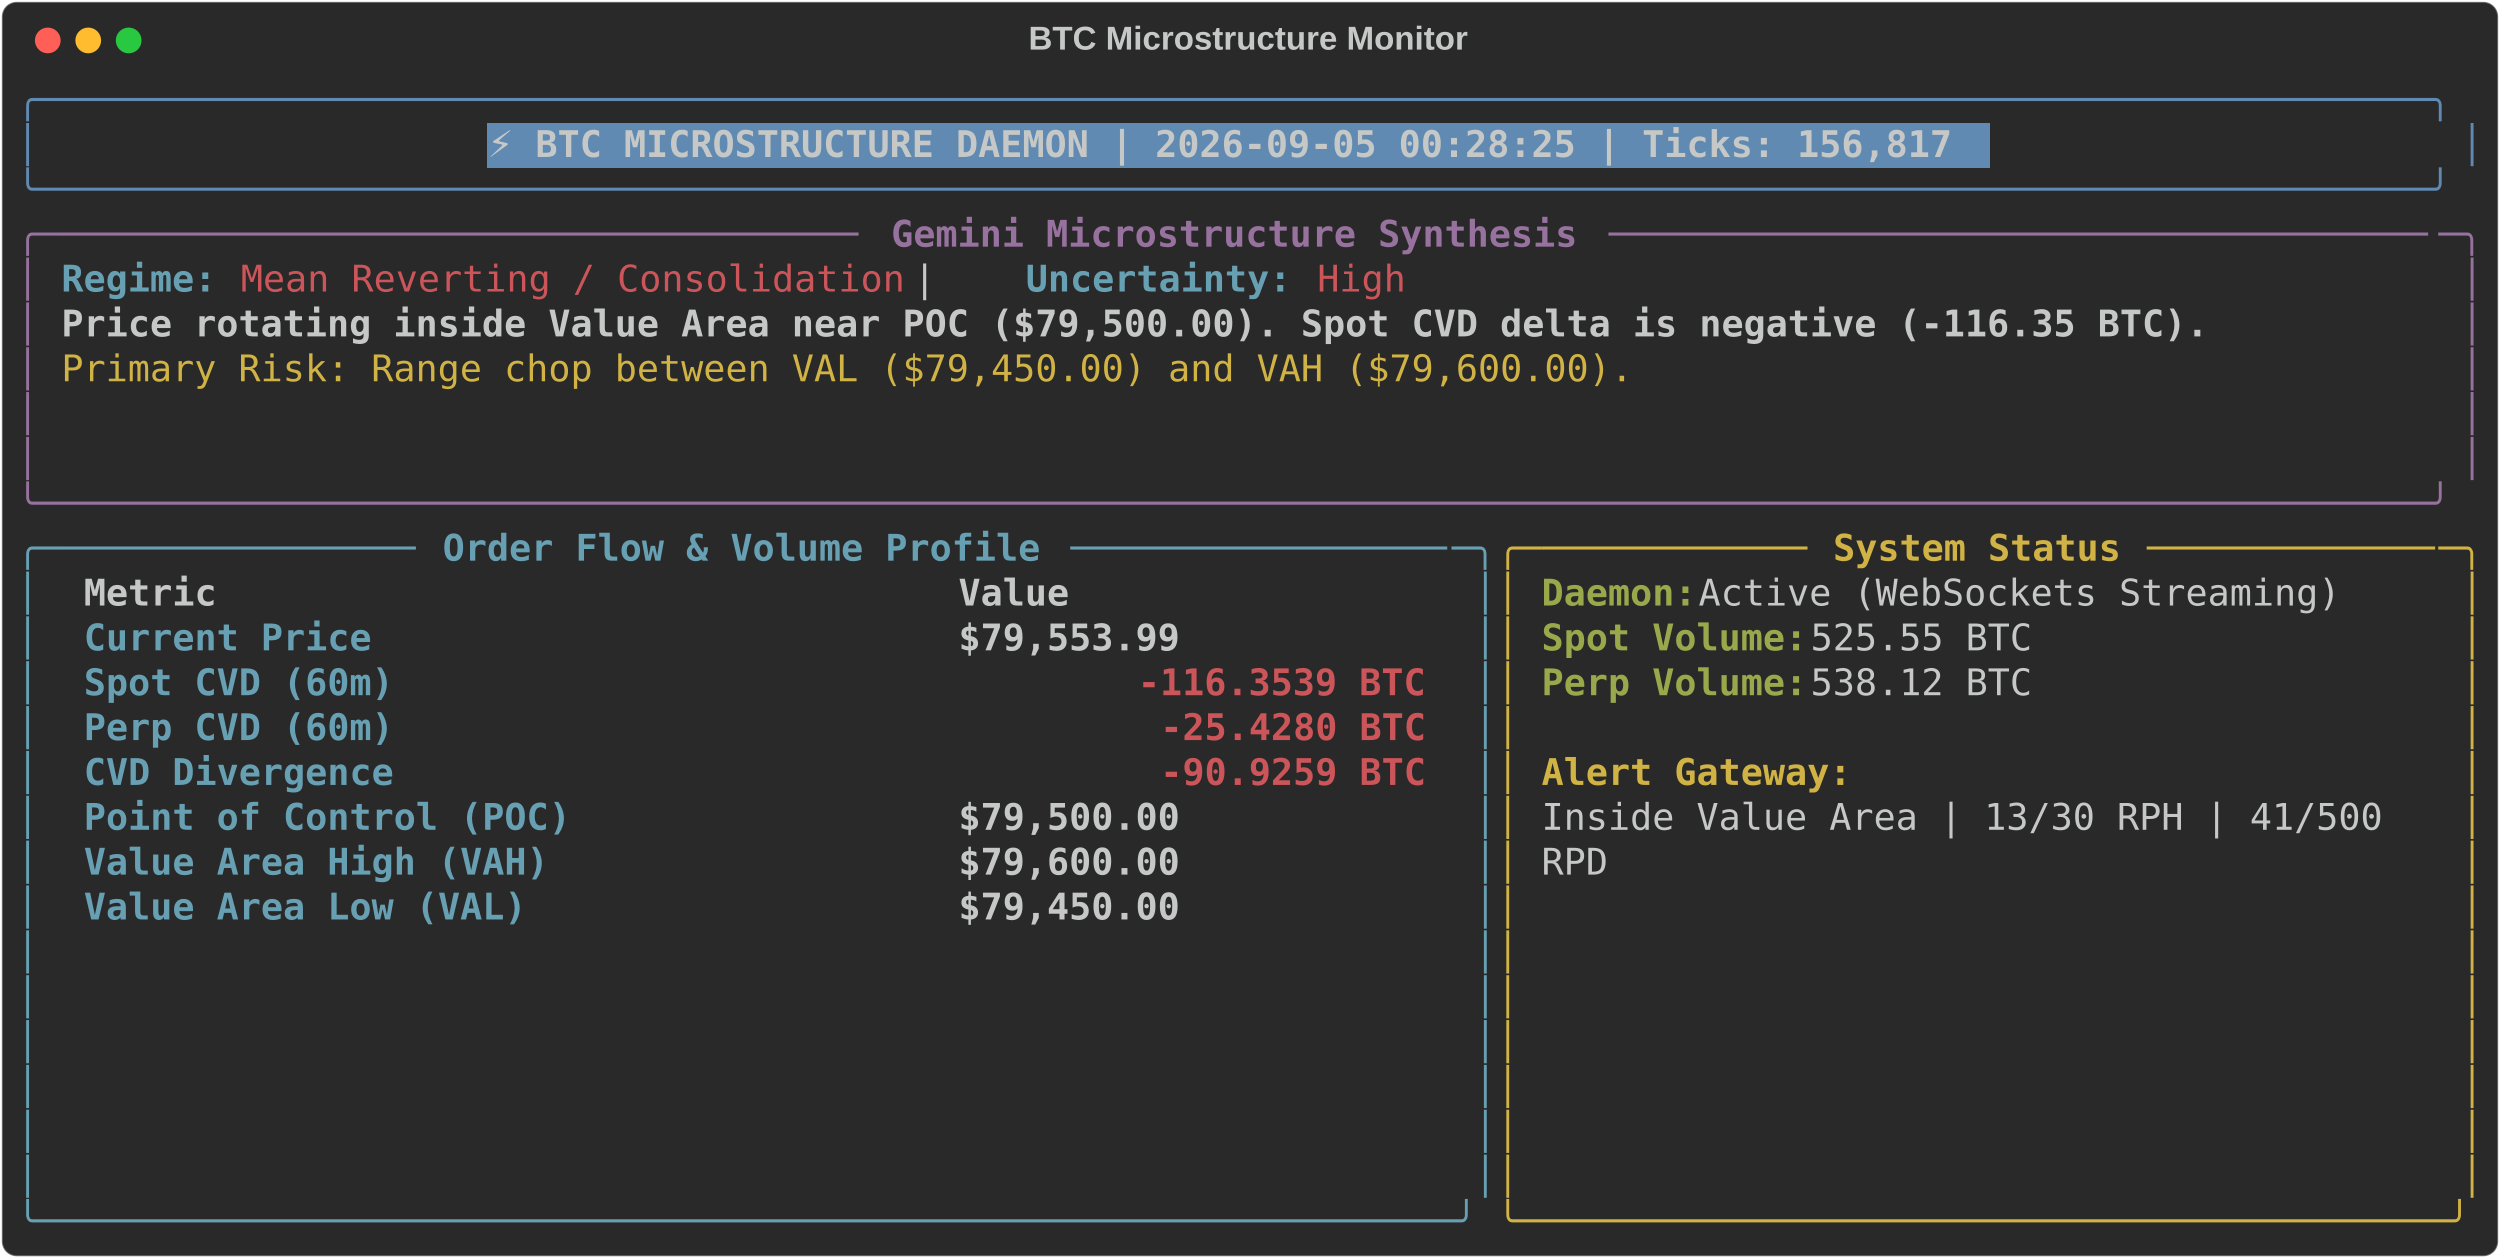
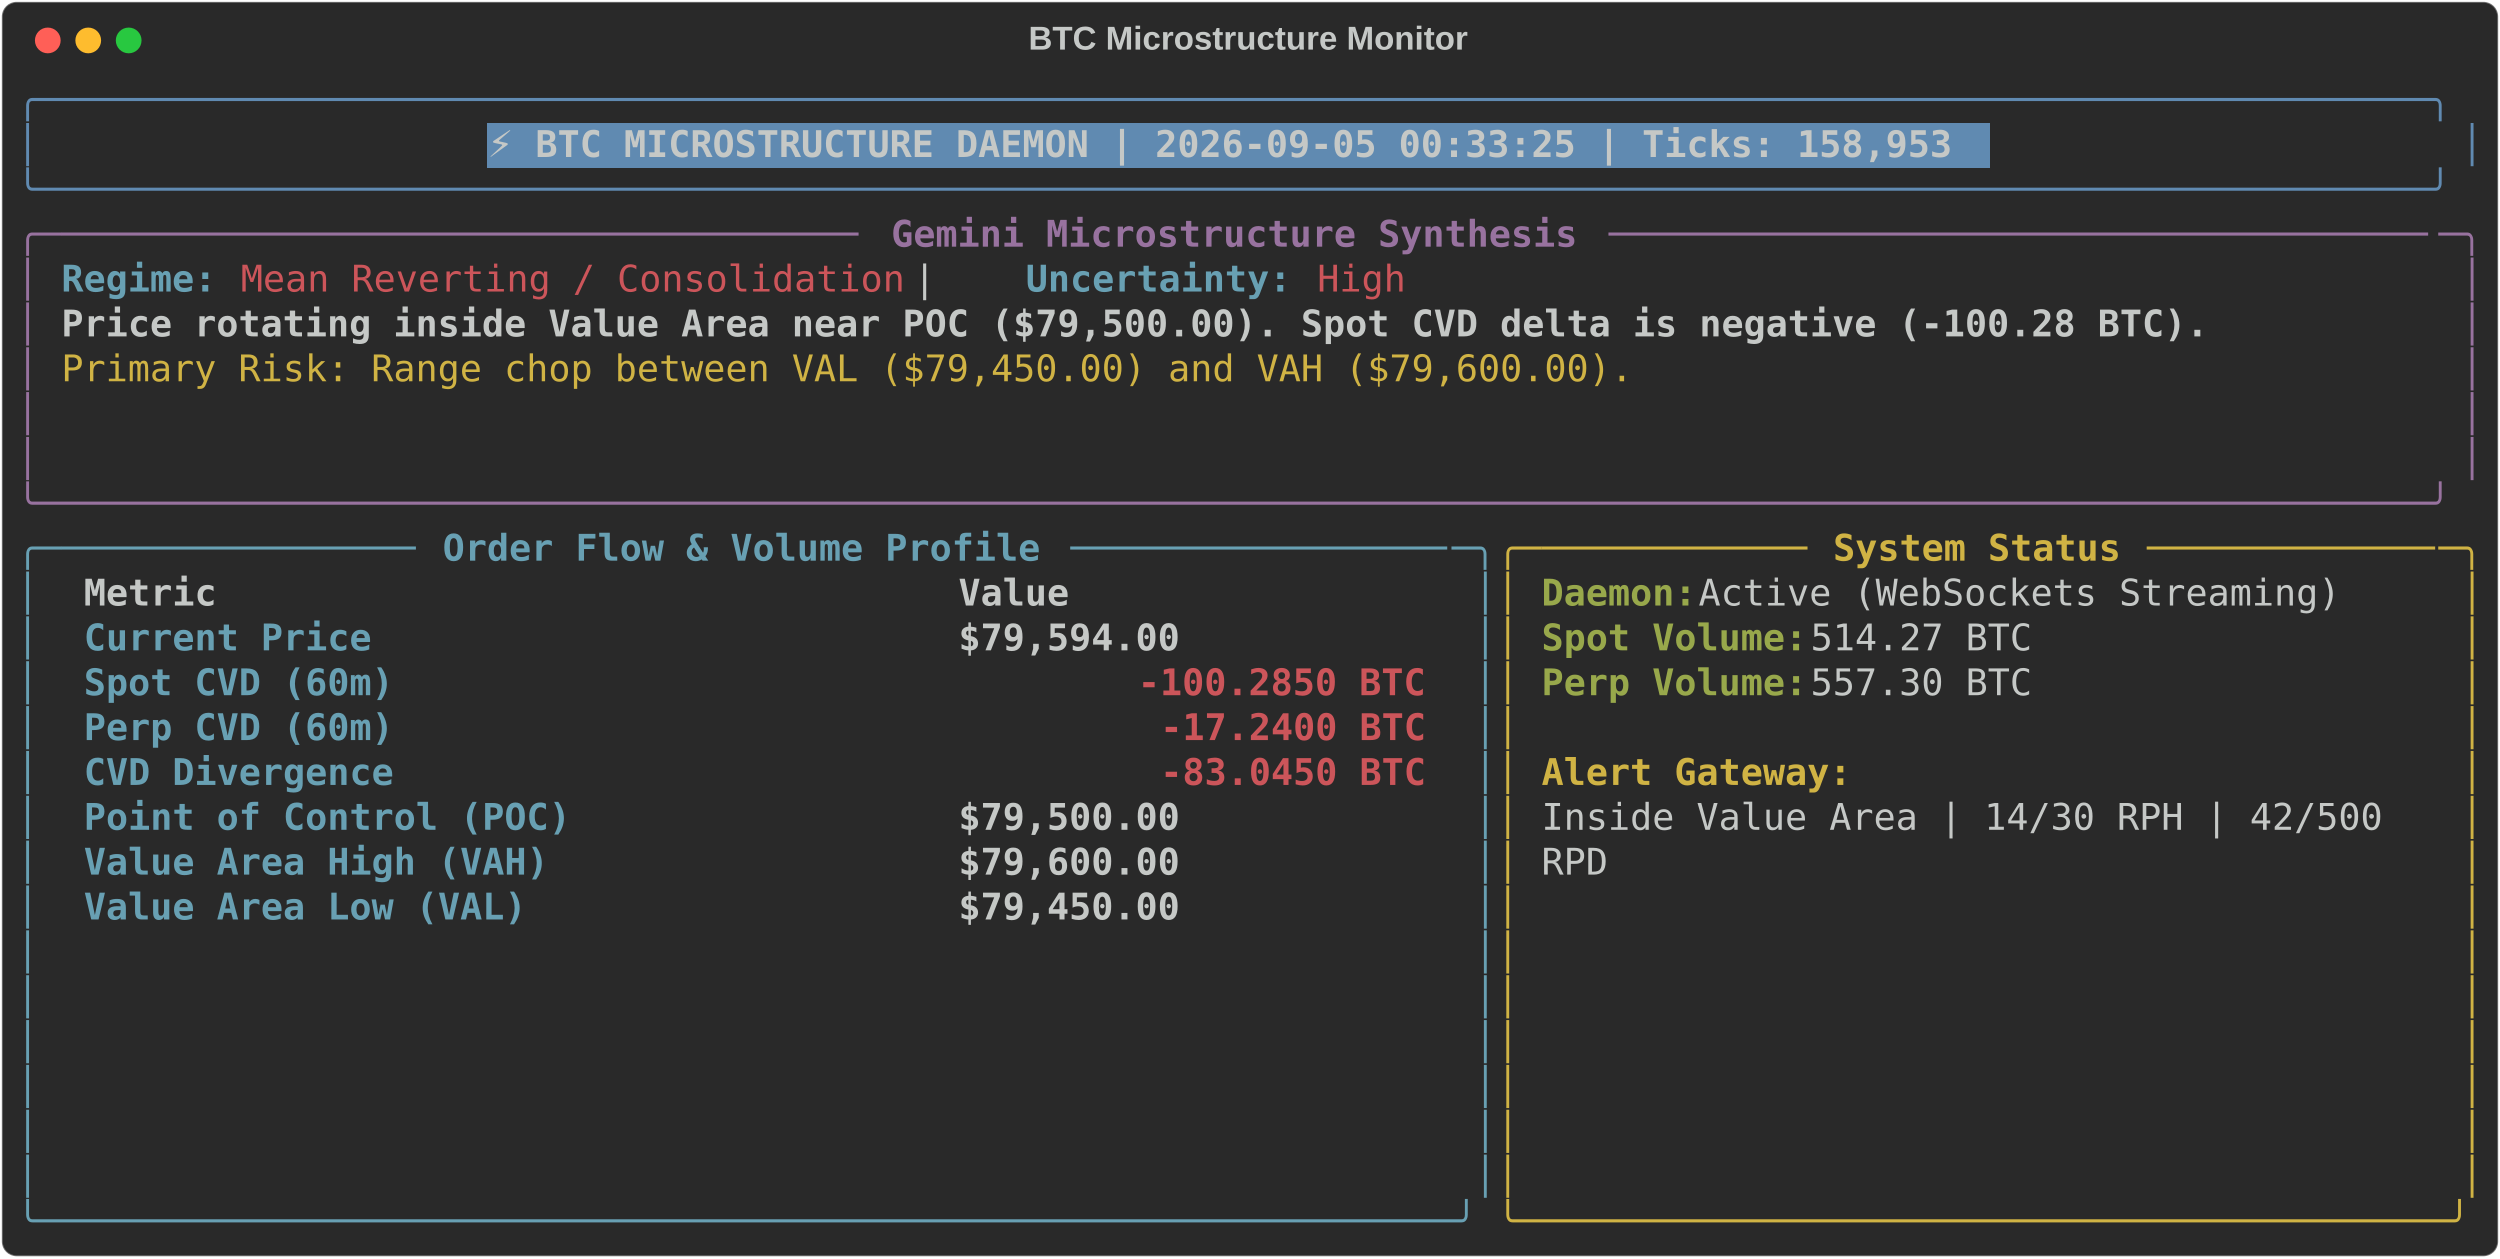
<svg xmlns="http://www.w3.org/2000/svg" class="rich-terminal" viewBox="0 0 1360 684.4">
  <style>

    @font-face {
        font-family: "Fira Code";
        src: local("FiraCode-Regular"),
                url("https://cdnjs.cloudflare.com/ajax/libs/firacode/6.2.0/woff2/FiraCode-Regular.woff2") format("woff2"),
                url("https://cdnjs.cloudflare.com/ajax/libs/firacode/6.2.0/woff/FiraCode-Regular.woff") format("woff");
        font-style: normal;
        font-weight: 400;
    }
    @font-face {
        font-family: "Fira Code";
        src: local("FiraCode-Bold"),
                url("https://cdnjs.cloudflare.com/ajax/libs/firacode/6.2.0/woff2/FiraCode-Bold.woff2") format("woff2"),
                url("https://cdnjs.cloudflare.com/ajax/libs/firacode/6.2.0/woff/FiraCode-Bold.woff") format("woff");
        font-style: bold;
        font-weight: 700;
    }

-     .terminal-4224537195-matrix {
+     .terminal-360731191-matrix {
        font-family: Fira Code, monospace;
        font-size: 20px;
        line-height: 24.4px;
        font-variant-east-asian: full-width;
    }

-     .terminal-4224537195-title {
+     .terminal-360731191-title {
        font-size: 18px;
        font-weight: bold;
        font-family: arial;
    }

-     .terminal-4224537195-r1 { fill: #608ab1 }
- .terminal-4224537195-r2 { fill: #c5c8c6 }
- .terminal-4224537195-r3 { fill: #c5c8c6;font-weight: bold }
- .terminal-4224537195-r4 { fill: #98729f }
- .terminal-4224537195-r5 { fill: #98729f;font-weight: bold }
- .terminal-4224537195-r6 { fill: #68a0b3;font-weight: bold }
- .terminal-4224537195-r7 { fill: #cc555a }
- .terminal-4224537195-r8 { fill: #d0b344 }
- .terminal-4224537195-r9 { fill: #68a0b3 }
- .terminal-4224537195-r10 { fill: #d0b344;font-weight: bold }
- .terminal-4224537195-r11 { fill: #98a84b;font-weight: bold }
- .terminal-4224537195-r12 { fill: #cc555a;font-weight: bold }
+     .terminal-360731191-r1 { fill: #608ab1 }
+ .terminal-360731191-r2 { fill: #c5c8c6 }
+ .terminal-360731191-r3 { fill: #c5c8c6;font-weight: bold }
+ .terminal-360731191-r4 { fill: #98729f }
+ .terminal-360731191-r5 { fill: #98729f;font-weight: bold }
+ .terminal-360731191-r6 { fill: #68a0b3;font-weight: bold }
+ .terminal-360731191-r7 { fill: #cc555a }
+ .terminal-360731191-r8 { fill: #d0b344 }
+ .terminal-360731191-r9 { fill: #68a0b3 }
+ .terminal-360731191-r10 { fill: #d0b344;font-weight: bold }
+ .terminal-360731191-r11 { fill: #98a84b;font-weight: bold }
+ .terminal-360731191-r12 { fill: #cc555a;font-weight: bold }
    </style>
  <defs>
-     <clipPath id="terminal-4224537195-clip-terminal">
+     <clipPath id="terminal-360731191-clip-terminal">
      <rect x="0" y="0" width="1341.0" height="633.4" />
    </clipPath>
-     <clipPath id="terminal-4224537195-line-0">
+     <clipPath id="terminal-360731191-line-0">
      <rect x="0" y="1.5" width="1342" height="24.65" />
    </clipPath>
-     <clipPath id="terminal-4224537195-line-1">
+     <clipPath id="terminal-360731191-line-1">
      <rect x="0" y="25.9" width="1342" height="24.65" />
    </clipPath>
-     <clipPath id="terminal-4224537195-line-2">
+     <clipPath id="terminal-360731191-line-2">
      <rect x="0" y="50.3" width="1342" height="24.65" />
    </clipPath>
-     <clipPath id="terminal-4224537195-line-3">
+     <clipPath id="terminal-360731191-line-3">
      <rect x="0" y="74.7" width="1342" height="24.65" />
    </clipPath>
-     <clipPath id="terminal-4224537195-line-4">
+     <clipPath id="terminal-360731191-line-4">
      <rect x="0" y="99.1" width="1342" height="24.65" />
    </clipPath>
-     <clipPath id="terminal-4224537195-line-5">
+     <clipPath id="terminal-360731191-line-5">
      <rect x="0" y="123.5" width="1342" height="24.65" />
    </clipPath>
-     <clipPath id="terminal-4224537195-line-6">
+     <clipPath id="terminal-360731191-line-6">
      <rect x="0" y="147.9" width="1342" height="24.65" />
    </clipPath>
-     <clipPath id="terminal-4224537195-line-7">
+     <clipPath id="terminal-360731191-line-7">
      <rect x="0" y="172.3" width="1342" height="24.65" />
    </clipPath>
-     <clipPath id="terminal-4224537195-line-8">
+     <clipPath id="terminal-360731191-line-8">
      <rect x="0" y="196.7" width="1342" height="24.65" />
    </clipPath>
-     <clipPath id="terminal-4224537195-line-9">
+     <clipPath id="terminal-360731191-line-9">
      <rect x="0" y="221.1" width="1342" height="24.65" />
    </clipPath>
-     <clipPath id="terminal-4224537195-line-10">
+     <clipPath id="terminal-360731191-line-10">
      <rect x="0" y="245.5" width="1342" height="24.65" />
    </clipPath>
-     <clipPath id="terminal-4224537195-line-11">
+     <clipPath id="terminal-360731191-line-11">
      <rect x="0" y="269.9" width="1342" height="24.65" />
    </clipPath>
-     <clipPath id="terminal-4224537195-line-12">
+     <clipPath id="terminal-360731191-line-12">
      <rect x="0" y="294.3" width="1342" height="24.65" />
    </clipPath>
-     <clipPath id="terminal-4224537195-line-13">
+     <clipPath id="terminal-360731191-line-13">
      <rect x="0" y="318.7" width="1342" height="24.65" />
    </clipPath>
-     <clipPath id="terminal-4224537195-line-14">
+     <clipPath id="terminal-360731191-line-14">
      <rect x="0" y="343.1" width="1342" height="24.65" />
    </clipPath>
-     <clipPath id="terminal-4224537195-line-15">
+     <clipPath id="terminal-360731191-line-15">
      <rect x="0" y="367.5" width="1342" height="24.65" />
    </clipPath>
-     <clipPath id="terminal-4224537195-line-16">
+     <clipPath id="terminal-360731191-line-16">
      <rect x="0" y="391.9" width="1342" height="24.65" />
    </clipPath>
-     <clipPath id="terminal-4224537195-line-17">
+     <clipPath id="terminal-360731191-line-17">
      <rect x="0" y="416.3" width="1342" height="24.65" />
    </clipPath>
-     <clipPath id="terminal-4224537195-line-18">
+     <clipPath id="terminal-360731191-line-18">
      <rect x="0" y="440.7" width="1342" height="24.65" />
    </clipPath>
-     <clipPath id="terminal-4224537195-line-19">
+     <clipPath id="terminal-360731191-line-19">
      <rect x="0" y="465.1" width="1342" height="24.65" />
    </clipPath>
-     <clipPath id="terminal-4224537195-line-20">
+     <clipPath id="terminal-360731191-line-20">
      <rect x="0" y="489.5" width="1342" height="24.65" />
    </clipPath>
-     <clipPath id="terminal-4224537195-line-21">
+     <clipPath id="terminal-360731191-line-21">
      <rect x="0" y="513.9" width="1342" height="24.65" />
    </clipPath>
-     <clipPath id="terminal-4224537195-line-22">
+     <clipPath id="terminal-360731191-line-22">
      <rect x="0" y="538.3" width="1342" height="24.65" />
    </clipPath>
-     <clipPath id="terminal-4224537195-line-23">
+     <clipPath id="terminal-360731191-line-23">
      <rect x="0" y="562.7" width="1342" height="24.65" />
    </clipPath>
-     <clipPath id="terminal-4224537195-line-24">
+     <clipPath id="terminal-360731191-line-24">
      <rect x="0" y="587.1" width="1342" height="24.65" />
    </clipPath>
  </defs>
  <rect fill="#292929" stroke="rgba(255,255,255,0.35)" stroke-width="1" x="1" y="1" width="1358" height="682.4" rx="8" />
-   <text class="terminal-4224537195-title" fill="#c5c8c6" text-anchor="middle" x="679" y="27">BTC Microstructure Monitor</text>
+   <text class="terminal-360731191-title" fill="#c5c8c6" text-anchor="middle" x="679" y="27">BTC Microstructure Monitor</text>
  <g transform="translate(26,22)">
    <circle cx="0" cy="0" r="7" fill="#ff5f57" />
    <circle cx="22" cy="0" r="7" fill="#febc2e" />
    <circle cx="44" cy="0" r="7" fill="#28c840" />
  </g>
-   <g transform="translate(9, 41)" clip-path="url(#terminal-4224537195-clip-terminal)">
+   <g transform="translate(9, 41)" clip-path="url(#terminal-360731191-clip-terminal)">
    <rect fill="#608ab1" x="256.2" y="25.9" width="817.4" height="24.65" shape-rendering="crispEdges" />
-     <g class="terminal-4224537195-matrix">
-       <text class="terminal-4224537195-r1" x="0" y="20" textLength="1342" clip-path="url(#terminal-4224537195-line-0)">╭────────────────────────────────────────────────────────────────────────────────────────────────────────────╮</text>
-       <text class="terminal-4224537195-r2" x="1342" y="20" textLength="12.2" clip-path="url(#terminal-4224537195-line-0)">
- </text>
-       <text class="terminal-4224537195-r1" x="0" y="44.4" textLength="12.2" clip-path="url(#terminal-4224537195-line-1)">│</text>
-       <text class="terminal-4224537195-r3" x="256.2" y="44.4" textLength="805.2" clip-path="url(#terminal-4224537195-line-1)">⚡ BTC MICROSTRUCTURE DAEMON | 2026-09-05 00:28:25 | Ticks: 156,817</text>
-       <text class="terminal-4224537195-r1" x="1329.8" y="44.4" textLength="12.2" clip-path="url(#terminal-4224537195-line-1)">│</text>
-       <text class="terminal-4224537195-r2" x="1342" y="44.4" textLength="12.2" clip-path="url(#terminal-4224537195-line-1)">
- </text>
-       <text class="terminal-4224537195-r1" x="0" y="68.8" textLength="1342" clip-path="url(#terminal-4224537195-line-2)">╰────────────────────────────────────────────────────────────────────────────────────────────────────────────╯</text>
-       <text class="terminal-4224537195-r2" x="1342" y="68.8" textLength="12.2" clip-path="url(#terminal-4224537195-line-2)">
- </text>
-       <text class="terminal-4224537195-r4" x="0" y="93.2" textLength="24.4" clip-path="url(#terminal-4224537195-line-3)">╭─</text>
-       <text class="terminal-4224537195-r4" x="24.4" y="93.2" textLength="439.2" clip-path="url(#terminal-4224537195-line-3)">────────────────────────────────────</text>
-       <text class="terminal-4224537195-r5" x="475.8" y="93.2" textLength="378.2" clip-path="url(#terminal-4224537195-line-3)">Gemini Microstructure Synthesis</text>
-       <text class="terminal-4224537195-r4" x="866.2" y="93.2" textLength="451.4" clip-path="url(#terminal-4224537195-line-3)">─────────────────────────────────────</text>
-       <text class="terminal-4224537195-r4" x="1317.6" y="93.2" textLength="24.4" clip-path="url(#terminal-4224537195-line-3)">─╮</text>
-       <text class="terminal-4224537195-r2" x="1342" y="93.2" textLength="12.2" clip-path="url(#terminal-4224537195-line-3)">
- </text>
-       <text class="terminal-4224537195-r4" x="0" y="117.6" textLength="12.2" clip-path="url(#terminal-4224537195-line-4)">│</text>
-       <text class="terminal-4224537195-r6" x="24.4" y="117.6" textLength="85.4" clip-path="url(#terminal-4224537195-line-4)">Regime:</text>
-       <text class="terminal-4224537195-r7" x="122" y="117.6" textLength="366" clip-path="url(#terminal-4224537195-line-4)">Mean Reverting / Consolidation</text>
-       <text class="terminal-4224537195-r2" x="488" y="117.6" textLength="61" clip-path="url(#terminal-4224537195-line-4)">  |  </text>
-       <text class="terminal-4224537195-r6" x="549" y="117.6" textLength="146.4" clip-path="url(#terminal-4224537195-line-4)">Uncertainty:</text>
-       <text class="terminal-4224537195-r7" x="707.6" y="117.6" textLength="48.8" clip-path="url(#terminal-4224537195-line-4)">High</text>
-       <text class="terminal-4224537195-r4" x="1329.8" y="117.6" textLength="12.2" clip-path="url(#terminal-4224537195-line-4)">│</text>
-       <text class="terminal-4224537195-r2" x="1342" y="117.6" textLength="12.2" clip-path="url(#terminal-4224537195-line-4)">
- </text>
-       <text class="terminal-4224537195-r4" x="0" y="142" textLength="12.2" clip-path="url(#terminal-4224537195-line-5)">│</text>
-       <text class="terminal-4224537195-r3" x="24.4" y="142" textLength="1183.4" clip-path="url(#terminal-4224537195-line-5)">Price rotating inside Value Area near POC ($79,500.00). Spot CVD delta is negative (-116.35 BTC).</text>
-       <text class="terminal-4224537195-r4" x="1329.8" y="142" textLength="12.2" clip-path="url(#terminal-4224537195-line-5)">│</text>
-       <text class="terminal-4224537195-r2" x="1342" y="142" textLength="12.2" clip-path="url(#terminal-4224537195-line-5)">
- </text>
-       <text class="terminal-4224537195-r4" x="0" y="166.4" textLength="12.2" clip-path="url(#terminal-4224537195-line-6)">│</text>
-       <text class="terminal-4224537195-r8" x="24.4" y="166.4" textLength="866.2" clip-path="url(#terminal-4224537195-line-6)">Primary Risk: Range chop between VAL ($79,450.00) and VAH ($79,600.00).</text>
-       <text class="terminal-4224537195-r4" x="1329.8" y="166.4" textLength="12.2" clip-path="url(#terminal-4224537195-line-6)">│</text>
-       <text class="terminal-4224537195-r2" x="1342" y="166.4" textLength="12.2" clip-path="url(#terminal-4224537195-line-6)">
- </text>
-       <text class="terminal-4224537195-r4" x="0" y="190.8" textLength="12.2" clip-path="url(#terminal-4224537195-line-7)">│</text>
-       <text class="terminal-4224537195-r4" x="1329.8" y="190.8" textLength="12.2" clip-path="url(#terminal-4224537195-line-7)">│</text>
-       <text class="terminal-4224537195-r2" x="1342" y="190.8" textLength="12.2" clip-path="url(#terminal-4224537195-line-7)">
- </text>
-       <text class="terminal-4224537195-r4" x="0" y="215.2" textLength="12.2" clip-path="url(#terminal-4224537195-line-8)">│</text>
-       <text class="terminal-4224537195-r4" x="1329.8" y="215.2" textLength="12.2" clip-path="url(#terminal-4224537195-line-8)">│</text>
-       <text class="terminal-4224537195-r2" x="1342" y="215.2" textLength="12.2" clip-path="url(#terminal-4224537195-line-8)">
- </text>
-       <text class="terminal-4224537195-r4" x="0" y="239.6" textLength="1342" clip-path="url(#terminal-4224537195-line-9)">╰────────────────────────────────────────────────────────────────────────────────────────────────────────────╯</text>
-       <text class="terminal-4224537195-r2" x="1342" y="239.6" textLength="12.2" clip-path="url(#terminal-4224537195-line-9)">
- </text>
-       <text class="terminal-4224537195-r9" x="0" y="264" textLength="24.4" clip-path="url(#terminal-4224537195-line-10)">╭─</text>
-       <text class="terminal-4224537195-r9" x="24.4" y="264" textLength="195.2" clip-path="url(#terminal-4224537195-line-10)">────────────────</text>
-       <text class="terminal-4224537195-r6" x="231.8" y="264" textLength="329.4" clip-path="url(#terminal-4224537195-line-10)">Order Flow &amp; Volume Profile</text>
-       <text class="terminal-4224537195-r9" x="573.4" y="264" textLength="207.4" clip-path="url(#terminal-4224537195-line-10)">─────────────────</text>
-       <text class="terminal-4224537195-r9" x="780.8" y="264" textLength="24.4" clip-path="url(#terminal-4224537195-line-10)">─╮</text>
-       <text class="terminal-4224537195-r8" x="805.2" y="264" textLength="24.4" clip-path="url(#terminal-4224537195-line-10)">╭─</text>
-       <text class="terminal-4224537195-r8" x="829.6" y="264" textLength="146.4" clip-path="url(#terminal-4224537195-line-10)">────────────</text>
-       <text class="terminal-4224537195-r10" x="988.2" y="264" textLength="158.6" clip-path="url(#terminal-4224537195-line-10)">System Status</text>
-       <text class="terminal-4224537195-r8" x="1159" y="264" textLength="158.6" clip-path="url(#terminal-4224537195-line-10)">─────────────</text>
-       <text class="terminal-4224537195-r8" x="1317.6" y="264" textLength="24.4" clip-path="url(#terminal-4224537195-line-10)">─╮</text>
-       <text class="terminal-4224537195-r2" x="1342" y="264" textLength="12.2" clip-path="url(#terminal-4224537195-line-10)">
- </text>
-       <text class="terminal-4224537195-r9" x="0" y="288.4" textLength="12.2" clip-path="url(#terminal-4224537195-line-11)">│</text>
-       <text class="terminal-4224537195-r3" x="36.6" y="288.4" textLength="451.4" clip-path="url(#terminal-4224537195-line-11)">Metric                               </text>
-       <text class="terminal-4224537195-r3" x="512.4" y="288.4" textLength="256.2" clip-path="url(#terminal-4224537195-line-11)">                Value</text>
-       <text class="terminal-4224537195-r9" x="793" y="288.4" textLength="12.2" clip-path="url(#terminal-4224537195-line-11)">│</text>
-       <text class="terminal-4224537195-r8" x="805.2" y="288.4" textLength="12.2" clip-path="url(#terminal-4224537195-line-11)">│</text>
-       <text class="terminal-4224537195-r11" x="829.6" y="288.4" textLength="85.4" clip-path="url(#terminal-4224537195-line-11)">Daemon:</text>
-       <text class="terminal-4224537195-r2" x="915" y="288.4" textLength="366" clip-path="url(#terminal-4224537195-line-11)"> Active (WebSockets Streaming)</text>
-       <text class="terminal-4224537195-r8" x="1329.8" y="288.4" textLength="12.2" clip-path="url(#terminal-4224537195-line-11)">│</text>
-       <text class="terminal-4224537195-r2" x="1342" y="288.4" textLength="12.2" clip-path="url(#terminal-4224537195-line-11)">
- </text>
-       <text class="terminal-4224537195-r9" x="0" y="312.8" textLength="12.2" clip-path="url(#terminal-4224537195-line-12)">│</text>
-       <text class="terminal-4224537195-r6" x="36.6" y="312.8" textLength="451.4" clip-path="url(#terminal-4224537195-line-12)">Current Price                        </text>
-       <text class="terminal-4224537195-r3" x="512.4" y="312.8" textLength="256.2" clip-path="url(#terminal-4224537195-line-12)">           $79,553.99</text>
-       <text class="terminal-4224537195-r9" x="793" y="312.8" textLength="12.2" clip-path="url(#terminal-4224537195-line-12)">│</text>
-       <text class="terminal-4224537195-r8" x="805.2" y="312.8" textLength="12.2" clip-path="url(#terminal-4224537195-line-12)">│</text>
-       <text class="terminal-4224537195-r11" x="829.6" y="312.8" textLength="146.4" clip-path="url(#terminal-4224537195-line-12)">Spot Volume:</text>
-       <text class="terminal-4224537195-r2" x="976" y="312.8" textLength="134.2" clip-path="url(#terminal-4224537195-line-12)"> 525.55 BTC</text>
-       <text class="terminal-4224537195-r8" x="1329.8" y="312.8" textLength="12.2" clip-path="url(#terminal-4224537195-line-12)">│</text>
-       <text class="terminal-4224537195-r2" x="1342" y="312.8" textLength="12.2" clip-path="url(#terminal-4224537195-line-12)">
- </text>
-       <text class="terminal-4224537195-r9" x="0" y="337.2" textLength="12.2" clip-path="url(#terminal-4224537195-line-13)">│</text>
-       <text class="terminal-4224537195-r6" x="36.6" y="337.2" textLength="451.4" clip-path="url(#terminal-4224537195-line-13)">Spot CVD (60m)                       </text>
-       <text class="terminal-4224537195-r12" x="610" y="337.2" textLength="158.6" clip-path="url(#terminal-4224537195-line-13)">-116.3539 BTC</text>
-       <text class="terminal-4224537195-r9" x="793" y="337.2" textLength="12.2" clip-path="url(#terminal-4224537195-line-13)">│</text>
-       <text class="terminal-4224537195-r8" x="805.2" y="337.2" textLength="12.2" clip-path="url(#terminal-4224537195-line-13)">│</text>
-       <text class="terminal-4224537195-r11" x="829.6" y="337.2" textLength="146.4" clip-path="url(#terminal-4224537195-line-13)">Perp Volume:</text>
-       <text class="terminal-4224537195-r2" x="976" y="337.2" textLength="134.2" clip-path="url(#terminal-4224537195-line-13)"> 538.12 BTC</text>
-       <text class="terminal-4224537195-r8" x="1329.8" y="337.2" textLength="12.2" clip-path="url(#terminal-4224537195-line-13)">│</text>
-       <text class="terminal-4224537195-r2" x="1342" y="337.2" textLength="12.2" clip-path="url(#terminal-4224537195-line-13)">
- </text>
-       <text class="terminal-4224537195-r9" x="0" y="361.6" textLength="12.2" clip-path="url(#terminal-4224537195-line-14)">│</text>
-       <text class="terminal-4224537195-r6" x="36.6" y="361.6" textLength="451.4" clip-path="url(#terminal-4224537195-line-14)">Perp CVD (60m)                       </text>
-       <text class="terminal-4224537195-r12" x="622.2" y="361.6" textLength="146.4" clip-path="url(#terminal-4224537195-line-14)">-25.4280 BTC</text>
-       <text class="terminal-4224537195-r9" x="793" y="361.6" textLength="12.2" clip-path="url(#terminal-4224537195-line-14)">│</text>
-       <text class="terminal-4224537195-r8" x="805.2" y="361.6" textLength="12.2" clip-path="url(#terminal-4224537195-line-14)">│</text>
-       <text class="terminal-4224537195-r8" x="1329.8" y="361.6" textLength="12.2" clip-path="url(#terminal-4224537195-line-14)">│</text>
-       <text class="terminal-4224537195-r2" x="1342" y="361.6" textLength="12.2" clip-path="url(#terminal-4224537195-line-14)">
- </text>
-       <text class="terminal-4224537195-r9" x="0" y="386" textLength="12.2" clip-path="url(#terminal-4224537195-line-15)">│</text>
-       <text class="terminal-4224537195-r6" x="36.6" y="386" textLength="451.4" clip-path="url(#terminal-4224537195-line-15)">CVD Divergence                       </text>
-       <text class="terminal-4224537195-r12" x="622.2" y="386" textLength="146.4" clip-path="url(#terminal-4224537195-line-15)">-90.9259 BTC</text>
-       <text class="terminal-4224537195-r9" x="793" y="386" textLength="12.2" clip-path="url(#terminal-4224537195-line-15)">│</text>
-       <text class="terminal-4224537195-r8" x="805.2" y="386" textLength="12.2" clip-path="url(#terminal-4224537195-line-15)">│</text>
-       <text class="terminal-4224537195-r10" x="829.6" y="386" textLength="170.8" clip-path="url(#terminal-4224537195-line-15)">Alert Gateway:</text>
-       <text class="terminal-4224537195-r8" x="1329.8" y="386" textLength="12.2" clip-path="url(#terminal-4224537195-line-15)">│</text>
-       <text class="terminal-4224537195-r2" x="1342" y="386" textLength="12.2" clip-path="url(#terminal-4224537195-line-15)">
- </text>
-       <text class="terminal-4224537195-r9" x="0" y="410.4" textLength="12.2" clip-path="url(#terminal-4224537195-line-16)">│</text>
-       <text class="terminal-4224537195-r6" x="36.6" y="410.4" textLength="451.4" clip-path="url(#terminal-4224537195-line-16)">Point of Control (POC)               </text>
-       <text class="terminal-4224537195-r3" x="512.4" y="410.4" textLength="256.2" clip-path="url(#terminal-4224537195-line-16)">           $79,500.00</text>
-       <text class="terminal-4224537195-r9" x="793" y="410.4" textLength="12.2" clip-path="url(#terminal-4224537195-line-16)">│</text>
-       <text class="terminal-4224537195-r8" x="805.2" y="410.4" textLength="12.2" clip-path="url(#terminal-4224537195-line-16)">│</text>
-       <text class="terminal-4224537195-r2" x="829.6" y="410.4" textLength="475.8" clip-path="url(#terminal-4224537195-line-16)">Inside Value Area | 13/30 RPH | 41/500 </text>
-       <text class="terminal-4224537195-r8" x="1329.8" y="410.4" textLength="12.2" clip-path="url(#terminal-4224537195-line-16)">│</text>
-       <text class="terminal-4224537195-r2" x="1342" y="410.4" textLength="12.2" clip-path="url(#terminal-4224537195-line-16)">
- </text>
-       <text class="terminal-4224537195-r9" x="0" y="434.8" textLength="12.2" clip-path="url(#terminal-4224537195-line-17)">│</text>
-       <text class="terminal-4224537195-r6" x="36.6" y="434.8" textLength="451.4" clip-path="url(#terminal-4224537195-line-17)">Value Area High (VAH)                </text>
-       <text class="terminal-4224537195-r3" x="512.4" y="434.8" textLength="256.2" clip-path="url(#terminal-4224537195-line-17)">           $79,600.00</text>
-       <text class="terminal-4224537195-r9" x="793" y="434.8" textLength="12.2" clip-path="url(#terminal-4224537195-line-17)">│</text>
-       <text class="terminal-4224537195-r8" x="805.2" y="434.8" textLength="12.2" clip-path="url(#terminal-4224537195-line-17)">│</text>
-       <text class="terminal-4224537195-r2" x="829.6" y="434.8" textLength="36.6" clip-path="url(#terminal-4224537195-line-17)">RPD</text>
-       <text class="terminal-4224537195-r8" x="1329.8" y="434.8" textLength="12.2" clip-path="url(#terminal-4224537195-line-17)">│</text>
-       <text class="terminal-4224537195-r2" x="1342" y="434.8" textLength="12.2" clip-path="url(#terminal-4224537195-line-17)">
- </text>
-       <text class="terminal-4224537195-r9" x="0" y="459.2" textLength="12.2" clip-path="url(#terminal-4224537195-line-18)">│</text>
-       <text class="terminal-4224537195-r6" x="36.6" y="459.2" textLength="451.4" clip-path="url(#terminal-4224537195-line-18)">Value Area Low (VAL)                 </text>
-       <text class="terminal-4224537195-r3" x="512.4" y="459.2" textLength="256.2" clip-path="url(#terminal-4224537195-line-18)">           $79,450.00</text>
-       <text class="terminal-4224537195-r9" x="793" y="459.2" textLength="12.2" clip-path="url(#terminal-4224537195-line-18)">│</text>
-       <text class="terminal-4224537195-r8" x="805.2" y="459.2" textLength="12.2" clip-path="url(#terminal-4224537195-line-18)">│</text>
-       <text class="terminal-4224537195-r8" x="1329.8" y="459.2" textLength="12.2" clip-path="url(#terminal-4224537195-line-18)">│</text>
-       <text class="terminal-4224537195-r2" x="1342" y="459.2" textLength="12.2" clip-path="url(#terminal-4224537195-line-18)">
- </text>
-       <text class="terminal-4224537195-r9" x="0" y="483.6" textLength="12.2" clip-path="url(#terminal-4224537195-line-19)">│</text>
-       <text class="terminal-4224537195-r9" x="793" y="483.6" textLength="12.2" clip-path="url(#terminal-4224537195-line-19)">│</text>
-       <text class="terminal-4224537195-r8" x="805.2" y="483.6" textLength="12.2" clip-path="url(#terminal-4224537195-line-19)">│</text>
-       <text class="terminal-4224537195-r8" x="1329.8" y="483.6" textLength="12.2" clip-path="url(#terminal-4224537195-line-19)">│</text>
-       <text class="terminal-4224537195-r2" x="1342" y="483.6" textLength="12.2" clip-path="url(#terminal-4224537195-line-19)">
- </text>
-       <text class="terminal-4224537195-r9" x="0" y="508" textLength="12.2" clip-path="url(#terminal-4224537195-line-20)">│</text>
-       <text class="terminal-4224537195-r9" x="793" y="508" textLength="12.2" clip-path="url(#terminal-4224537195-line-20)">│</text>
-       <text class="terminal-4224537195-r8" x="805.2" y="508" textLength="12.2" clip-path="url(#terminal-4224537195-line-20)">│</text>
-       <text class="terminal-4224537195-r8" x="1329.8" y="508" textLength="12.2" clip-path="url(#terminal-4224537195-line-20)">│</text>
-       <text class="terminal-4224537195-r2" x="1342" y="508" textLength="12.2" clip-path="url(#terminal-4224537195-line-20)">
- </text>
-       <text class="terminal-4224537195-r9" x="0" y="532.4" textLength="12.2" clip-path="url(#terminal-4224537195-line-21)">│</text>
-       <text class="terminal-4224537195-r9" x="793" y="532.4" textLength="12.2" clip-path="url(#terminal-4224537195-line-21)">│</text>
-       <text class="terminal-4224537195-r8" x="805.2" y="532.4" textLength="12.2" clip-path="url(#terminal-4224537195-line-21)">│</text>
-       <text class="terminal-4224537195-r8" x="1329.8" y="532.4" textLength="12.2" clip-path="url(#terminal-4224537195-line-21)">│</text>
-       <text class="terminal-4224537195-r2" x="1342" y="532.4" textLength="12.2" clip-path="url(#terminal-4224537195-line-21)">
- </text>
-       <text class="terminal-4224537195-r9" x="0" y="556.8" textLength="12.2" clip-path="url(#terminal-4224537195-line-22)">│</text>
-       <text class="terminal-4224537195-r9" x="793" y="556.8" textLength="12.2" clip-path="url(#terminal-4224537195-line-22)">│</text>
-       <text class="terminal-4224537195-r8" x="805.2" y="556.8" textLength="12.2" clip-path="url(#terminal-4224537195-line-22)">│</text>
-       <text class="terminal-4224537195-r8" x="1329.8" y="556.8" textLength="12.2" clip-path="url(#terminal-4224537195-line-22)">│</text>
-       <text class="terminal-4224537195-r2" x="1342" y="556.8" textLength="12.2" clip-path="url(#terminal-4224537195-line-22)">
- </text>
-       <text class="terminal-4224537195-r9" x="0" y="581.2" textLength="12.2" clip-path="url(#terminal-4224537195-line-23)">│</text>
-       <text class="terminal-4224537195-r9" x="793" y="581.2" textLength="12.2" clip-path="url(#terminal-4224537195-line-23)">│</text>
-       <text class="terminal-4224537195-r8" x="805.2" y="581.2" textLength="12.2" clip-path="url(#terminal-4224537195-line-23)">│</text>
-       <text class="terminal-4224537195-r8" x="1329.8" y="581.2" textLength="12.2" clip-path="url(#terminal-4224537195-line-23)">│</text>
-       <text class="terminal-4224537195-r2" x="1342" y="581.2" textLength="12.2" clip-path="url(#terminal-4224537195-line-23)">
- </text>
-       <text class="terminal-4224537195-r9" x="0" y="605.6" textLength="12.2" clip-path="url(#terminal-4224537195-line-24)">│</text>
-       <text class="terminal-4224537195-r9" x="793" y="605.6" textLength="12.2" clip-path="url(#terminal-4224537195-line-24)">│</text>
-       <text class="terminal-4224537195-r8" x="805.2" y="605.6" textLength="12.2" clip-path="url(#terminal-4224537195-line-24)">│</text>
-       <text class="terminal-4224537195-r8" x="1329.8" y="605.6" textLength="12.2" clip-path="url(#terminal-4224537195-line-24)">│</text>
-       <text class="terminal-4224537195-r2" x="1342" y="605.6" textLength="12.2" clip-path="url(#terminal-4224537195-line-24)">
- </text>
-       <text class="terminal-4224537195-r9" x="0" y="630" textLength="805.2" clip-path="url(#terminal-4224537195-line-25)">╰────────────────────────────────────────────────────────────────╯</text>
-       <text class="terminal-4224537195-r8" x="805.2" y="630" textLength="536.8" clip-path="url(#terminal-4224537195-line-25)">╰──────────────────────────────────────────╯</text>
-       <text class="terminal-4224537195-r2" x="1342" y="630" textLength="12.2" clip-path="url(#terminal-4224537195-line-25)">
+     <g class="terminal-360731191-matrix">
+       <text class="terminal-360731191-r1" x="0" y="20" textLength="1342" clip-path="url(#terminal-360731191-line-0)">╭────────────────────────────────────────────────────────────────────────────────────────────────────────────╮</text>
+       <text class="terminal-360731191-r2" x="1342" y="20" textLength="12.2" clip-path="url(#terminal-360731191-line-0)">
+ </text>
+       <text class="terminal-360731191-r1" x="0" y="44.4" textLength="12.2" clip-path="url(#terminal-360731191-line-1)">│</text>
+       <text class="terminal-360731191-r3" x="256.2" y="44.4" textLength="805.2" clip-path="url(#terminal-360731191-line-1)">⚡ BTC MICROSTRUCTURE DAEMON | 2026-09-05 00:33:25 | Ticks: 158,953</text>
+       <text class="terminal-360731191-r1" x="1329.8" y="44.4" textLength="12.2" clip-path="url(#terminal-360731191-line-1)">│</text>
+       <text class="terminal-360731191-r2" x="1342" y="44.4" textLength="12.2" clip-path="url(#terminal-360731191-line-1)">
+ </text>
+       <text class="terminal-360731191-r1" x="0" y="68.8" textLength="1342" clip-path="url(#terminal-360731191-line-2)">╰────────────────────────────────────────────────────────────────────────────────────────────────────────────╯</text>
+       <text class="terminal-360731191-r2" x="1342" y="68.8" textLength="12.2" clip-path="url(#terminal-360731191-line-2)">
+ </text>
+       <text class="terminal-360731191-r4" x="0" y="93.2" textLength="24.4" clip-path="url(#terminal-360731191-line-3)">╭─</text>
+       <text class="terminal-360731191-r4" x="24.4" y="93.2" textLength="439.2" clip-path="url(#terminal-360731191-line-3)">────────────────────────────────────</text>
+       <text class="terminal-360731191-r5" x="475.8" y="93.2" textLength="378.2" clip-path="url(#terminal-360731191-line-3)">Gemini Microstructure Synthesis</text>
+       <text class="terminal-360731191-r4" x="866.2" y="93.2" textLength="451.4" clip-path="url(#terminal-360731191-line-3)">─────────────────────────────────────</text>
+       <text class="terminal-360731191-r4" x="1317.6" y="93.2" textLength="24.4" clip-path="url(#terminal-360731191-line-3)">─╮</text>
+       <text class="terminal-360731191-r2" x="1342" y="93.2" textLength="12.2" clip-path="url(#terminal-360731191-line-3)">
+ </text>
+       <text class="terminal-360731191-r4" x="0" y="117.6" textLength="12.2" clip-path="url(#terminal-360731191-line-4)">│</text>
+       <text class="terminal-360731191-r6" x="24.4" y="117.6" textLength="85.4" clip-path="url(#terminal-360731191-line-4)">Regime:</text>
+       <text class="terminal-360731191-r7" x="122" y="117.6" textLength="366" clip-path="url(#terminal-360731191-line-4)">Mean Reverting / Consolidation</text>
+       <text class="terminal-360731191-r2" x="488" y="117.6" textLength="61" clip-path="url(#terminal-360731191-line-4)">  |  </text>
+       <text class="terminal-360731191-r6" x="549" y="117.6" textLength="146.4" clip-path="url(#terminal-360731191-line-4)">Uncertainty:</text>
+       <text class="terminal-360731191-r7" x="707.6" y="117.6" textLength="48.8" clip-path="url(#terminal-360731191-line-4)">High</text>
+       <text class="terminal-360731191-r4" x="1329.8" y="117.6" textLength="12.2" clip-path="url(#terminal-360731191-line-4)">│</text>
+       <text class="terminal-360731191-r2" x="1342" y="117.6" textLength="12.2" clip-path="url(#terminal-360731191-line-4)">
+ </text>
+       <text class="terminal-360731191-r4" x="0" y="142" textLength="12.2" clip-path="url(#terminal-360731191-line-5)">│</text>
+       <text class="terminal-360731191-r3" x="24.4" y="142" textLength="1183.4" clip-path="url(#terminal-360731191-line-5)">Price rotating inside Value Area near POC ($79,500.00). Spot CVD delta is negative (-100.28 BTC).</text>
+       <text class="terminal-360731191-r4" x="1329.8" y="142" textLength="12.2" clip-path="url(#terminal-360731191-line-5)">│</text>
+       <text class="terminal-360731191-r2" x="1342" y="142" textLength="12.2" clip-path="url(#terminal-360731191-line-5)">
+ </text>
+       <text class="terminal-360731191-r4" x="0" y="166.4" textLength="12.2" clip-path="url(#terminal-360731191-line-6)">│</text>
+       <text class="terminal-360731191-r8" x="24.4" y="166.4" textLength="866.2" clip-path="url(#terminal-360731191-line-6)">Primary Risk: Range chop between VAL ($79,450.00) and VAH ($79,600.00).</text>
+       <text class="terminal-360731191-r4" x="1329.8" y="166.4" textLength="12.2" clip-path="url(#terminal-360731191-line-6)">│</text>
+       <text class="terminal-360731191-r2" x="1342" y="166.4" textLength="12.2" clip-path="url(#terminal-360731191-line-6)">
+ </text>
+       <text class="terminal-360731191-r4" x="0" y="190.8" textLength="12.2" clip-path="url(#terminal-360731191-line-7)">│</text>
+       <text class="terminal-360731191-r4" x="1329.8" y="190.8" textLength="12.2" clip-path="url(#terminal-360731191-line-7)">│</text>
+       <text class="terminal-360731191-r2" x="1342" y="190.8" textLength="12.2" clip-path="url(#terminal-360731191-line-7)">
+ </text>
+       <text class="terminal-360731191-r4" x="0" y="215.2" textLength="12.2" clip-path="url(#terminal-360731191-line-8)">│</text>
+       <text class="terminal-360731191-r4" x="1329.8" y="215.2" textLength="12.2" clip-path="url(#terminal-360731191-line-8)">│</text>
+       <text class="terminal-360731191-r2" x="1342" y="215.2" textLength="12.2" clip-path="url(#terminal-360731191-line-8)">
+ </text>
+       <text class="terminal-360731191-r4" x="0" y="239.6" textLength="1342" clip-path="url(#terminal-360731191-line-9)">╰────────────────────────────────────────────────────────────────────────────────────────────────────────────╯</text>
+       <text class="terminal-360731191-r2" x="1342" y="239.6" textLength="12.2" clip-path="url(#terminal-360731191-line-9)">
+ </text>
+       <text class="terminal-360731191-r9" x="0" y="264" textLength="24.4" clip-path="url(#terminal-360731191-line-10)">╭─</text>
+       <text class="terminal-360731191-r9" x="24.4" y="264" textLength="195.2" clip-path="url(#terminal-360731191-line-10)">────────────────</text>
+       <text class="terminal-360731191-r6" x="231.8" y="264" textLength="329.4" clip-path="url(#terminal-360731191-line-10)">Order Flow &amp; Volume Profile</text>
+       <text class="terminal-360731191-r9" x="573.4" y="264" textLength="207.4" clip-path="url(#terminal-360731191-line-10)">─────────────────</text>
+       <text class="terminal-360731191-r9" x="780.8" y="264" textLength="24.4" clip-path="url(#terminal-360731191-line-10)">─╮</text>
+       <text class="terminal-360731191-r8" x="805.2" y="264" textLength="24.4" clip-path="url(#terminal-360731191-line-10)">╭─</text>
+       <text class="terminal-360731191-r8" x="829.6" y="264" textLength="146.4" clip-path="url(#terminal-360731191-line-10)">────────────</text>
+       <text class="terminal-360731191-r10" x="988.2" y="264" textLength="158.6" clip-path="url(#terminal-360731191-line-10)">System Status</text>
+       <text class="terminal-360731191-r8" x="1159" y="264" textLength="158.6" clip-path="url(#terminal-360731191-line-10)">─────────────</text>
+       <text class="terminal-360731191-r8" x="1317.6" y="264" textLength="24.4" clip-path="url(#terminal-360731191-line-10)">─╮</text>
+       <text class="terminal-360731191-r2" x="1342" y="264" textLength="12.2" clip-path="url(#terminal-360731191-line-10)">
+ </text>
+       <text class="terminal-360731191-r9" x="0" y="288.4" textLength="12.2" clip-path="url(#terminal-360731191-line-11)">│</text>
+       <text class="terminal-360731191-r3" x="36.6" y="288.4" textLength="451.4" clip-path="url(#terminal-360731191-line-11)">Metric                               </text>
+       <text class="terminal-360731191-r3" x="512.4" y="288.4" textLength="256.2" clip-path="url(#terminal-360731191-line-11)">                Value</text>
+       <text class="terminal-360731191-r9" x="793" y="288.4" textLength="12.2" clip-path="url(#terminal-360731191-line-11)">│</text>
+       <text class="terminal-360731191-r8" x="805.2" y="288.4" textLength="12.2" clip-path="url(#terminal-360731191-line-11)">│</text>
+       <text class="terminal-360731191-r11" x="829.6" y="288.4" textLength="85.4" clip-path="url(#terminal-360731191-line-11)">Daemon:</text>
+       <text class="terminal-360731191-r2" x="915" y="288.4" textLength="366" clip-path="url(#terminal-360731191-line-11)"> Active (WebSockets Streaming)</text>
+       <text class="terminal-360731191-r8" x="1329.8" y="288.4" textLength="12.2" clip-path="url(#terminal-360731191-line-11)">│</text>
+       <text class="terminal-360731191-r2" x="1342" y="288.4" textLength="12.2" clip-path="url(#terminal-360731191-line-11)">
+ </text>
+       <text class="terminal-360731191-r9" x="0" y="312.8" textLength="12.2" clip-path="url(#terminal-360731191-line-12)">│</text>
+       <text class="terminal-360731191-r6" x="36.6" y="312.8" textLength="451.4" clip-path="url(#terminal-360731191-line-12)">Current Price                        </text>
+       <text class="terminal-360731191-r3" x="512.4" y="312.8" textLength="256.2" clip-path="url(#terminal-360731191-line-12)">           $79,594.00</text>
+       <text class="terminal-360731191-r9" x="793" y="312.8" textLength="12.2" clip-path="url(#terminal-360731191-line-12)">│</text>
+       <text class="terminal-360731191-r8" x="805.2" y="312.8" textLength="12.2" clip-path="url(#terminal-360731191-line-12)">│</text>
+       <text class="terminal-360731191-r11" x="829.6" y="312.8" textLength="146.4" clip-path="url(#terminal-360731191-line-12)">Spot Volume:</text>
+       <text class="terminal-360731191-r2" x="976" y="312.8" textLength="134.2" clip-path="url(#terminal-360731191-line-12)"> 514.27 BTC</text>
+       <text class="terminal-360731191-r8" x="1329.8" y="312.8" textLength="12.2" clip-path="url(#terminal-360731191-line-12)">│</text>
+       <text class="terminal-360731191-r2" x="1342" y="312.8" textLength="12.2" clip-path="url(#terminal-360731191-line-12)">
+ </text>
+       <text class="terminal-360731191-r9" x="0" y="337.2" textLength="12.2" clip-path="url(#terminal-360731191-line-13)">│</text>
+       <text class="terminal-360731191-r6" x="36.6" y="337.2" textLength="451.4" clip-path="url(#terminal-360731191-line-13)">Spot CVD (60m)                       </text>
+       <text class="terminal-360731191-r12" x="610" y="337.2" textLength="158.6" clip-path="url(#terminal-360731191-line-13)">-100.2850 BTC</text>
+       <text class="terminal-360731191-r9" x="793" y="337.2" textLength="12.2" clip-path="url(#terminal-360731191-line-13)">│</text>
+       <text class="terminal-360731191-r8" x="805.2" y="337.2" textLength="12.2" clip-path="url(#terminal-360731191-line-13)">│</text>
+       <text class="terminal-360731191-r11" x="829.6" y="337.2" textLength="146.4" clip-path="url(#terminal-360731191-line-13)">Perp Volume:</text>
+       <text class="terminal-360731191-r2" x="976" y="337.2" textLength="134.2" clip-path="url(#terminal-360731191-line-13)"> 557.30 BTC</text>
+       <text class="terminal-360731191-r8" x="1329.8" y="337.2" textLength="12.2" clip-path="url(#terminal-360731191-line-13)">│</text>
+       <text class="terminal-360731191-r2" x="1342" y="337.2" textLength="12.2" clip-path="url(#terminal-360731191-line-13)">
+ </text>
+       <text class="terminal-360731191-r9" x="0" y="361.6" textLength="12.2" clip-path="url(#terminal-360731191-line-14)">│</text>
+       <text class="terminal-360731191-r6" x="36.6" y="361.6" textLength="451.4" clip-path="url(#terminal-360731191-line-14)">Perp CVD (60m)                       </text>
+       <text class="terminal-360731191-r12" x="622.2" y="361.6" textLength="146.4" clip-path="url(#terminal-360731191-line-14)">-17.2400 BTC</text>
+       <text class="terminal-360731191-r9" x="793" y="361.6" textLength="12.2" clip-path="url(#terminal-360731191-line-14)">│</text>
+       <text class="terminal-360731191-r8" x="805.2" y="361.6" textLength="12.2" clip-path="url(#terminal-360731191-line-14)">│</text>
+       <text class="terminal-360731191-r8" x="1329.8" y="361.6" textLength="12.2" clip-path="url(#terminal-360731191-line-14)">│</text>
+       <text class="terminal-360731191-r2" x="1342" y="361.6" textLength="12.2" clip-path="url(#terminal-360731191-line-14)">
+ </text>
+       <text class="terminal-360731191-r9" x="0" y="386" textLength="12.2" clip-path="url(#terminal-360731191-line-15)">│</text>
+       <text class="terminal-360731191-r6" x="36.6" y="386" textLength="451.4" clip-path="url(#terminal-360731191-line-15)">CVD Divergence                       </text>
+       <text class="terminal-360731191-r12" x="622.2" y="386" textLength="146.4" clip-path="url(#terminal-360731191-line-15)">-83.0450 BTC</text>
+       <text class="terminal-360731191-r9" x="793" y="386" textLength="12.2" clip-path="url(#terminal-360731191-line-15)">│</text>
+       <text class="terminal-360731191-r8" x="805.2" y="386" textLength="12.2" clip-path="url(#terminal-360731191-line-15)">│</text>
+       <text class="terminal-360731191-r10" x="829.6" y="386" textLength="170.8" clip-path="url(#terminal-360731191-line-15)">Alert Gateway:</text>
+       <text class="terminal-360731191-r8" x="1329.8" y="386" textLength="12.2" clip-path="url(#terminal-360731191-line-15)">│</text>
+       <text class="terminal-360731191-r2" x="1342" y="386" textLength="12.2" clip-path="url(#terminal-360731191-line-15)">
+ </text>
+       <text class="terminal-360731191-r9" x="0" y="410.4" textLength="12.2" clip-path="url(#terminal-360731191-line-16)">│</text>
+       <text class="terminal-360731191-r6" x="36.6" y="410.4" textLength="451.4" clip-path="url(#terminal-360731191-line-16)">Point of Control (POC)               </text>
+       <text class="terminal-360731191-r3" x="512.4" y="410.4" textLength="256.2" clip-path="url(#terminal-360731191-line-16)">           $79,500.00</text>
+       <text class="terminal-360731191-r9" x="793" y="410.4" textLength="12.2" clip-path="url(#terminal-360731191-line-16)">│</text>
+       <text class="terminal-360731191-r8" x="805.2" y="410.4" textLength="12.2" clip-path="url(#terminal-360731191-line-16)">│</text>
+       <text class="terminal-360731191-r2" x="829.6" y="410.4" textLength="475.8" clip-path="url(#terminal-360731191-line-16)">Inside Value Area | 14/30 RPH | 42/500 </text>
+       <text class="terminal-360731191-r8" x="1329.8" y="410.4" textLength="12.2" clip-path="url(#terminal-360731191-line-16)">│</text>
+       <text class="terminal-360731191-r2" x="1342" y="410.4" textLength="12.2" clip-path="url(#terminal-360731191-line-16)">
+ </text>
+       <text class="terminal-360731191-r9" x="0" y="434.8" textLength="12.2" clip-path="url(#terminal-360731191-line-17)">│</text>
+       <text class="terminal-360731191-r6" x="36.6" y="434.8" textLength="451.4" clip-path="url(#terminal-360731191-line-17)">Value Area High (VAH)                </text>
+       <text class="terminal-360731191-r3" x="512.4" y="434.8" textLength="256.2" clip-path="url(#terminal-360731191-line-17)">           $79,600.00</text>
+       <text class="terminal-360731191-r9" x="793" y="434.8" textLength="12.2" clip-path="url(#terminal-360731191-line-17)">│</text>
+       <text class="terminal-360731191-r8" x="805.2" y="434.8" textLength="12.2" clip-path="url(#terminal-360731191-line-17)">│</text>
+       <text class="terminal-360731191-r2" x="829.6" y="434.8" textLength="36.6" clip-path="url(#terminal-360731191-line-17)">RPD</text>
+       <text class="terminal-360731191-r8" x="1329.8" y="434.8" textLength="12.2" clip-path="url(#terminal-360731191-line-17)">│</text>
+       <text class="terminal-360731191-r2" x="1342" y="434.8" textLength="12.2" clip-path="url(#terminal-360731191-line-17)">
+ </text>
+       <text class="terminal-360731191-r9" x="0" y="459.2" textLength="12.2" clip-path="url(#terminal-360731191-line-18)">│</text>
+       <text class="terminal-360731191-r6" x="36.6" y="459.2" textLength="451.4" clip-path="url(#terminal-360731191-line-18)">Value Area Low (VAL)                 </text>
+       <text class="terminal-360731191-r3" x="512.4" y="459.2" textLength="256.2" clip-path="url(#terminal-360731191-line-18)">           $79,450.00</text>
+       <text class="terminal-360731191-r9" x="793" y="459.2" textLength="12.2" clip-path="url(#terminal-360731191-line-18)">│</text>
+       <text class="terminal-360731191-r8" x="805.2" y="459.2" textLength="12.2" clip-path="url(#terminal-360731191-line-18)">│</text>
+       <text class="terminal-360731191-r8" x="1329.8" y="459.2" textLength="12.2" clip-path="url(#terminal-360731191-line-18)">│</text>
+       <text class="terminal-360731191-r2" x="1342" y="459.2" textLength="12.2" clip-path="url(#terminal-360731191-line-18)">
+ </text>
+       <text class="terminal-360731191-r9" x="0" y="483.6" textLength="12.2" clip-path="url(#terminal-360731191-line-19)">│</text>
+       <text class="terminal-360731191-r9" x="793" y="483.6" textLength="12.2" clip-path="url(#terminal-360731191-line-19)">│</text>
+       <text class="terminal-360731191-r8" x="805.2" y="483.6" textLength="12.2" clip-path="url(#terminal-360731191-line-19)">│</text>
+       <text class="terminal-360731191-r8" x="1329.8" y="483.6" textLength="12.2" clip-path="url(#terminal-360731191-line-19)">│</text>
+       <text class="terminal-360731191-r2" x="1342" y="483.6" textLength="12.2" clip-path="url(#terminal-360731191-line-19)">
+ </text>
+       <text class="terminal-360731191-r9" x="0" y="508" textLength="12.2" clip-path="url(#terminal-360731191-line-20)">│</text>
+       <text class="terminal-360731191-r9" x="793" y="508" textLength="12.2" clip-path="url(#terminal-360731191-line-20)">│</text>
+       <text class="terminal-360731191-r8" x="805.2" y="508" textLength="12.2" clip-path="url(#terminal-360731191-line-20)">│</text>
+       <text class="terminal-360731191-r8" x="1329.8" y="508" textLength="12.2" clip-path="url(#terminal-360731191-line-20)">│</text>
+       <text class="terminal-360731191-r2" x="1342" y="508" textLength="12.2" clip-path="url(#terminal-360731191-line-20)">
+ </text>
+       <text class="terminal-360731191-r9" x="0" y="532.4" textLength="12.2" clip-path="url(#terminal-360731191-line-21)">│</text>
+       <text class="terminal-360731191-r9" x="793" y="532.4" textLength="12.2" clip-path="url(#terminal-360731191-line-21)">│</text>
+       <text class="terminal-360731191-r8" x="805.2" y="532.4" textLength="12.2" clip-path="url(#terminal-360731191-line-21)">│</text>
+       <text class="terminal-360731191-r8" x="1329.8" y="532.4" textLength="12.2" clip-path="url(#terminal-360731191-line-21)">│</text>
+       <text class="terminal-360731191-r2" x="1342" y="532.4" textLength="12.2" clip-path="url(#terminal-360731191-line-21)">
+ </text>
+       <text class="terminal-360731191-r9" x="0" y="556.8" textLength="12.2" clip-path="url(#terminal-360731191-line-22)">│</text>
+       <text class="terminal-360731191-r9" x="793" y="556.8" textLength="12.2" clip-path="url(#terminal-360731191-line-22)">│</text>
+       <text class="terminal-360731191-r8" x="805.2" y="556.8" textLength="12.2" clip-path="url(#terminal-360731191-line-22)">│</text>
+       <text class="terminal-360731191-r8" x="1329.8" y="556.8" textLength="12.2" clip-path="url(#terminal-360731191-line-22)">│</text>
+       <text class="terminal-360731191-r2" x="1342" y="556.8" textLength="12.2" clip-path="url(#terminal-360731191-line-22)">
+ </text>
+       <text class="terminal-360731191-r9" x="0" y="581.2" textLength="12.2" clip-path="url(#terminal-360731191-line-23)">│</text>
+       <text class="terminal-360731191-r9" x="793" y="581.2" textLength="12.2" clip-path="url(#terminal-360731191-line-23)">│</text>
+       <text class="terminal-360731191-r8" x="805.2" y="581.2" textLength="12.2" clip-path="url(#terminal-360731191-line-23)">│</text>
+       <text class="terminal-360731191-r8" x="1329.8" y="581.2" textLength="12.2" clip-path="url(#terminal-360731191-line-23)">│</text>
+       <text class="terminal-360731191-r2" x="1342" y="581.2" textLength="12.2" clip-path="url(#terminal-360731191-line-23)">
+ </text>
+       <text class="terminal-360731191-r9" x="0" y="605.6" textLength="12.2" clip-path="url(#terminal-360731191-line-24)">│</text>
+       <text class="terminal-360731191-r9" x="793" y="605.6" textLength="12.2" clip-path="url(#terminal-360731191-line-24)">│</text>
+       <text class="terminal-360731191-r8" x="805.2" y="605.6" textLength="12.2" clip-path="url(#terminal-360731191-line-24)">│</text>
+       <text class="terminal-360731191-r8" x="1329.8" y="605.6" textLength="12.2" clip-path="url(#terminal-360731191-line-24)">│</text>
+       <text class="terminal-360731191-r2" x="1342" y="605.6" textLength="12.2" clip-path="url(#terminal-360731191-line-24)">
+ </text>
+       <text class="terminal-360731191-r9" x="0" y="630" textLength="805.2" clip-path="url(#terminal-360731191-line-25)">╰────────────────────────────────────────────────────────────────╯</text>
+       <text class="terminal-360731191-r8" x="805.2" y="630" textLength="536.8" clip-path="url(#terminal-360731191-line-25)">╰──────────────────────────────────────────╯</text>
+       <text class="terminal-360731191-r2" x="1342" y="630" textLength="12.2" clip-path="url(#terminal-360731191-line-25)">
</text>
    </g>
  </g>
</svg>
